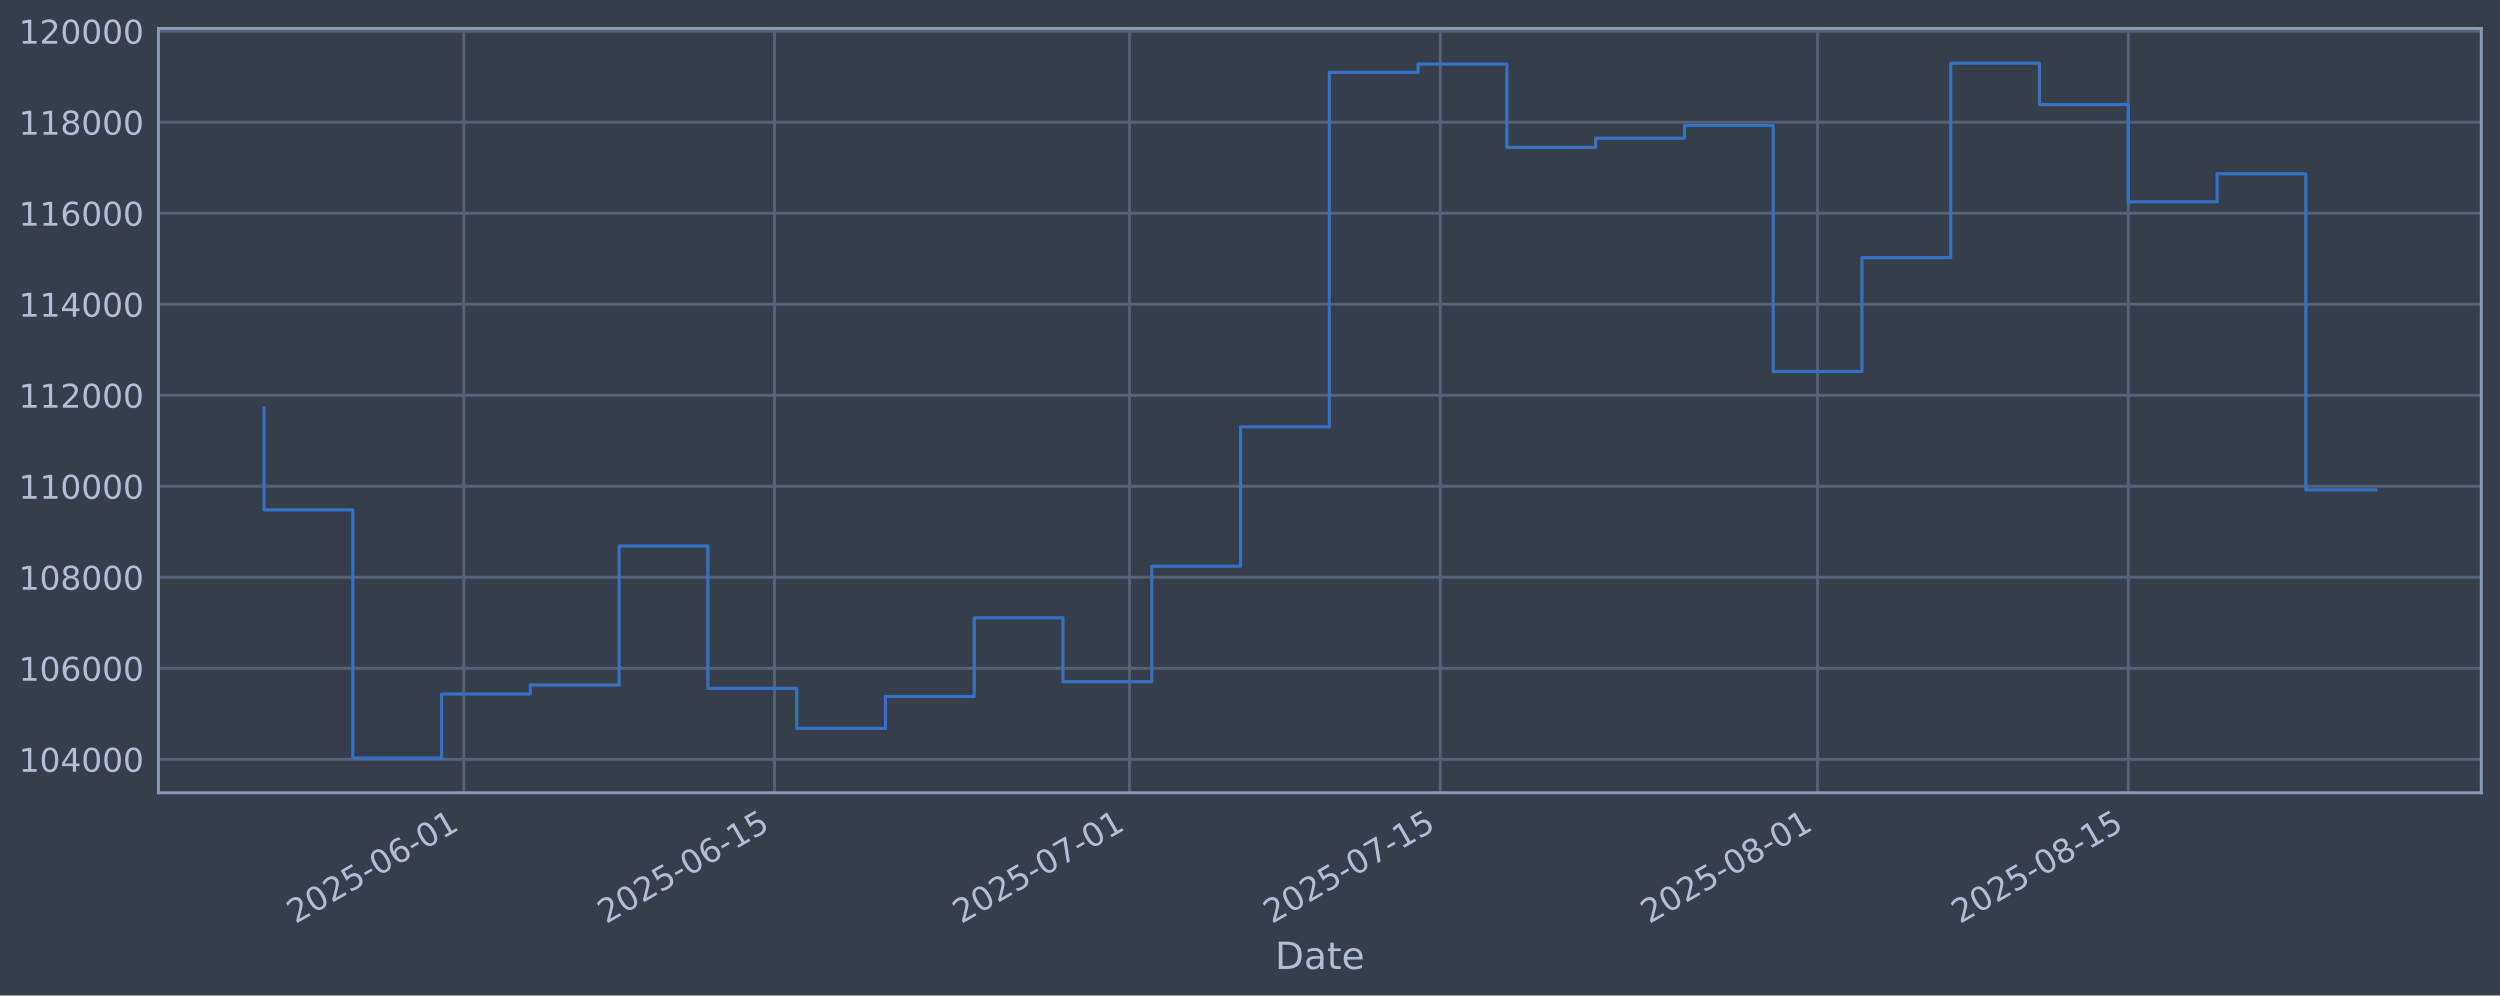
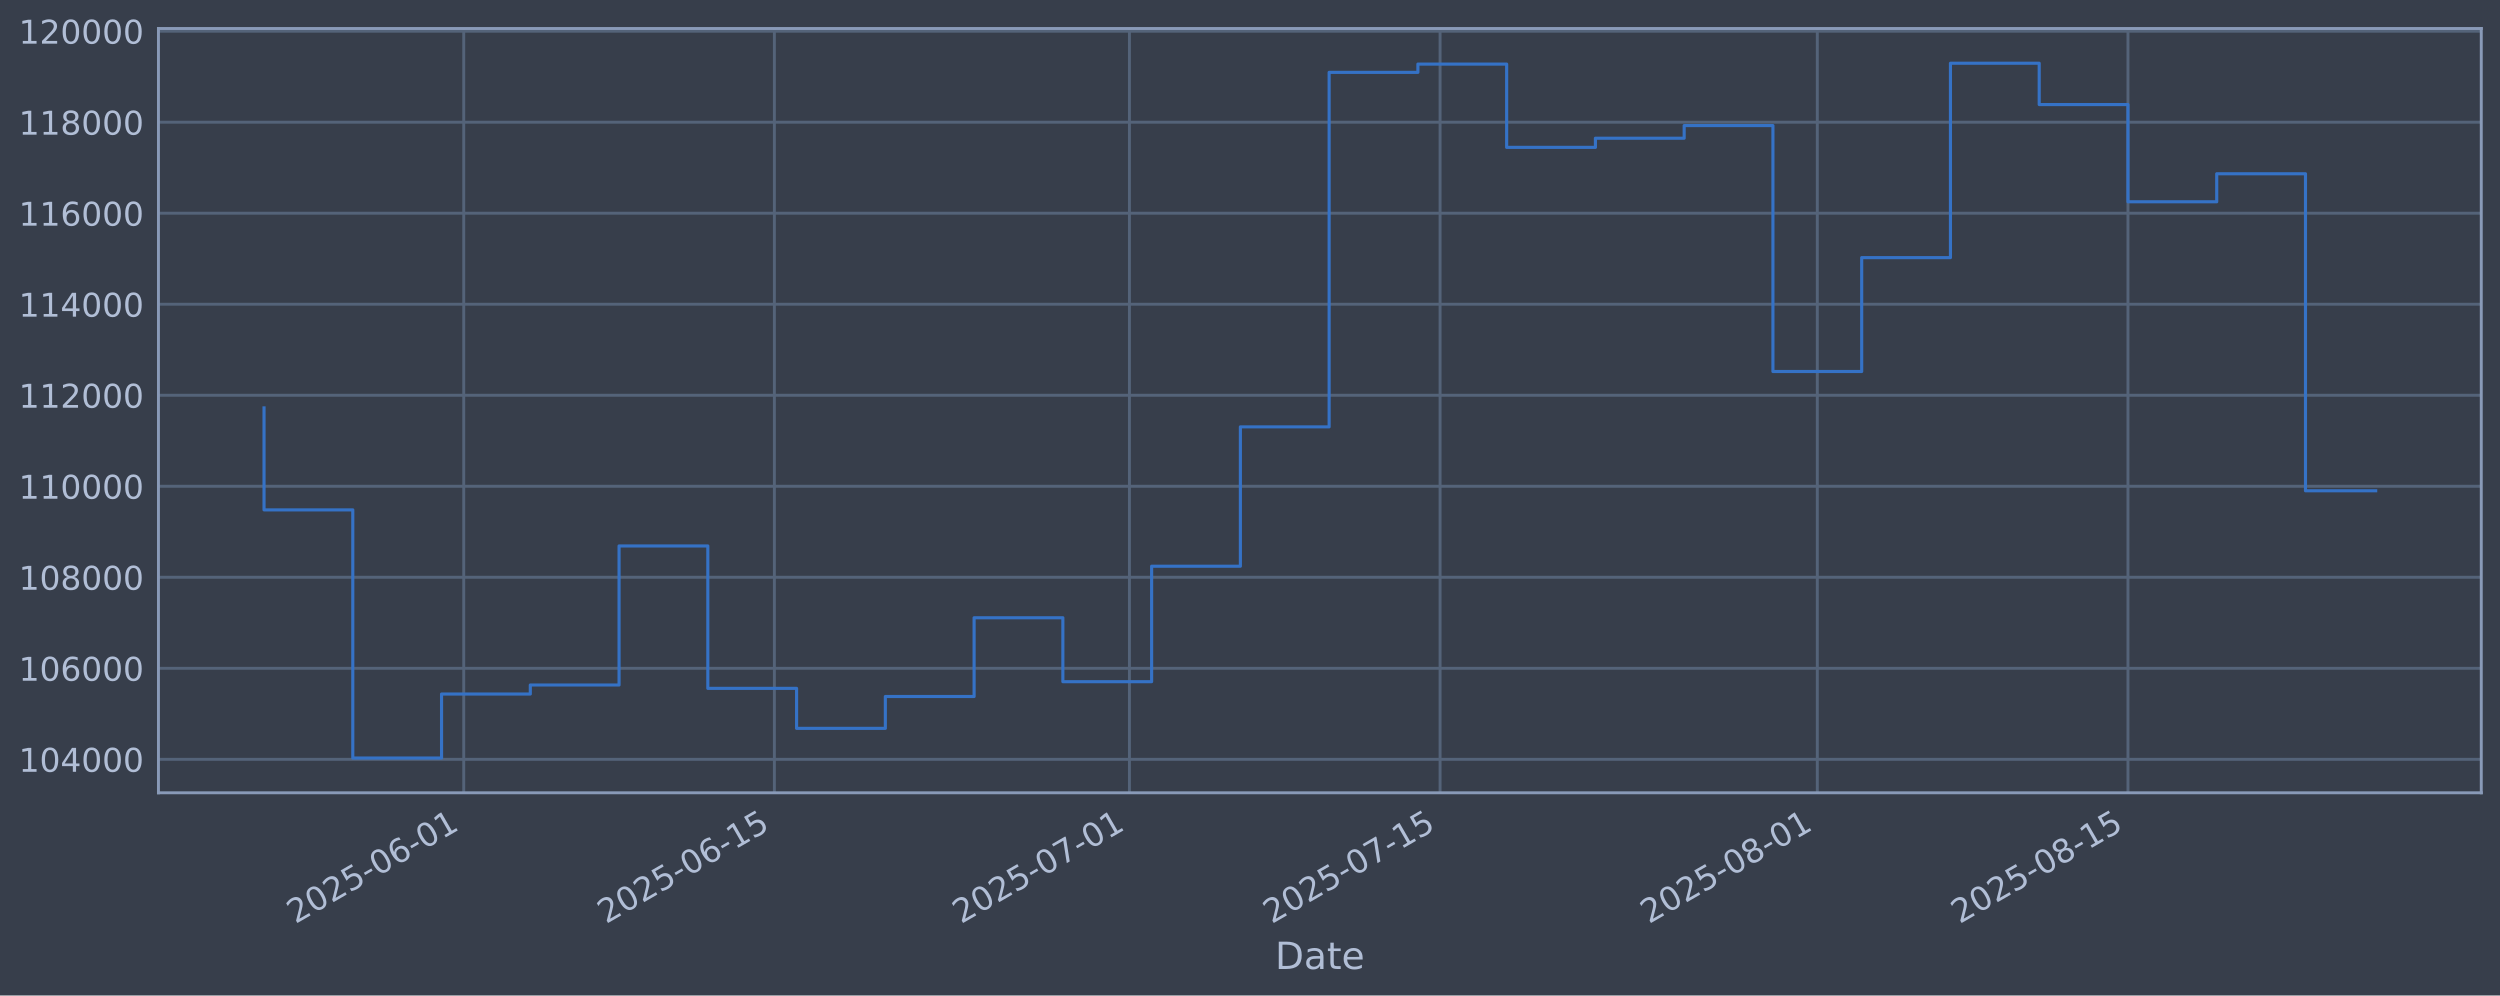
<svg xmlns="http://www.w3.org/2000/svg" xmlns:xlink="http://www.w3.org/1999/xlink" width="960.9pt" height="382.628pt" viewBox="0 0 960.9 382.628" version="1.1">
  <defs>
    <style type="text/css">*{stroke-linejoin: round; stroke-linecap: butt}</style>
  </defs>
  <g id="figure_1">
    <g id="patch_1">
      <path d="M 0 382.628  L 960.9 382.628  L 960.9 0  L 0 0  z " style="fill: #373e4b" />
    </g>
    <g id="axes_1">
      <g id="patch_2">
        <path d="M 60.901 304.718  L 953.701 304.718  L 953.701 10.958  L 60.901 10.958  z " style="fill: #373e4b" />
      </g>
      <g id="matplotlib.axis_1">
        <g id="xtick_1">
          <g id="line2d_1">
-             <path d="M 178.255 304.718  L 178.255 10.958  " clip-path="url(#pec28d4077c)" style="fill: none; stroke: #546379; stroke-width: 1.12; stroke-linecap: square" />
+             <path d="M 178.242 304.718  L 178.242 10.958  " clip-path="url(#p0f72068a67)" style="fill: none; stroke: #546379; stroke-width: 1.12; stroke-linecap: square" />
          </g>
          <g id="line2d_2" />
          <g id="text_1">
-             <g style="fill: #b1bed6" transform="translate(113.5295 355.2226) rotate(-30) scale(0.126 -0.126)">
+             <g style="fill: #b1bed6" transform="translate(113.5163 355.2226) rotate(-30) scale(0.126 -0.126)">
              <defs>
                <path id="DejaVuSans-32" d="M 1228 531  L 3431 531  L 3431 0  L 469 0  L 469 531  Q 828 903 1448 1529  Q 2069 2156 2228 2338  Q 2531 2678 2651 2914  Q 2772 3150 2772 3378  Q 2772 3750 2511 3984  Q 2250 4219 1831 4219  Q 1534 4219 1204 4116  Q 875 4013 500 3803  L 500 4441  Q 881 4594 1212 4672  Q 1544 4750 1819 4750  Q 2544 4750 2975 4387  Q 3406 4025 3406 3419  Q 3406 3131 3298 2873  Q 3191 2616 2906 2266  Q 2828 2175 2409 1742  Q 1991 1309 1228 531  z " transform="scale(0.015625)" />
                <path id="DejaVuSans-30" d="M 2034 4250  Q 1547 4250 1301 3770  Q 1056 3291 1056 2328  Q 1056 1369 1301 889  Q 1547 409 2034 409  Q 2525 409 2770 889  Q 3016 1369 3016 2328  Q 3016 3291 2770 3770  Q 2525 4250 2034 4250  z M 2034 4750  Q 2819 4750 3233 4129  Q 3647 3509 3647 2328  Q 3647 1150 3233 529  Q 2819 -91 2034 -91  Q 1250 -91 836 529  Q 422 1150 422 2328  Q 422 3509 836 4129  Q 1250 4750 2034 4750  z " transform="scale(0.015625)" />
                <path id="DejaVuSans-35" d="M 691 4666  L 3169 4666  L 3169 4134  L 1269 4134  L 1269 2991  Q 1406 3038 1543 3061  Q 1681 3084 1819 3084  Q 2600 3084 3056 2656  Q 3513 2228 3513 1497  Q 3513 744 3044 326  Q 2575 -91 1722 -91  Q 1428 -91 1123 -41  Q 819 9 494 109  L 494 744  Q 775 591 1075 516  Q 1375 441 1709 441  Q 2250 441 2565 725  Q 2881 1009 2881 1497  Q 2881 1984 2565 2268  Q 2250 2553 1709 2553  Q 1456 2553 1204 2497  Q 953 2441 691 2322  L 691 4666  z " transform="scale(0.015625)" />
                <path id="DejaVuSans-2d" d="M 313 2009  L 1997 2009  L 1997 1497  L 313 1497  L 313 2009  z " transform="scale(0.015625)" />
                <path id="DejaVuSans-36" d="M 2113 2584  Q 1688 2584 1439 2293  Q 1191 2003 1191 1497  Q 1191 994 1439 701  Q 1688 409 2113 409  Q 2538 409 2786 701  Q 3034 994 3034 1497  Q 3034 2003 2786 2293  Q 2538 2584 2113 2584  z M 3366 4563  L 3366 3988  Q 3128 4100 2886 4159  Q 2644 4219 2406 4219  Q 1781 4219 1451 3797  Q 1122 3375 1075 2522  Q 1259 2794 1537 2939  Q 1816 3084 2150 3084  Q 2853 3084 3261 2657  Q 3669 2231 3669 1497  Q 3669 778 3244 343  Q 2819 -91 2113 -91  Q 1303 -91 875 529  Q 447 1150 447 2328  Q 447 3434 972 4092  Q 1497 4750 2381 4750  Q 2619 4750 2861 4703  Q 3103 4656 3366 4563  z " transform="scale(0.015625)" />
                <path id="DejaVuSans-31" d="M 794 531  L 1825 531  L 1825 4091  L 703 3866  L 703 4441  L 1819 4666  L 2450 4666  L 2450 531  L 3481 531  L 3481 0  L 794 0  L 794 531  z " transform="scale(0.015625)" />
              </defs>
              <use xlink:href="#DejaVuSans-32" />
              <use xlink:href="#DejaVuSans-30" transform="translate(63.62305 0)" />
              <use xlink:href="#DejaVuSans-32" transform="translate(127.2461 0)" />
              <use xlink:href="#DejaVuSans-35" transform="translate(190.8691 0)" />
              <use xlink:href="#DejaVuSans-2d" transform="translate(254.4922 0)" />
              <use xlink:href="#DejaVuSans-30" transform="translate(290.5762 0)" />
              <use xlink:href="#DejaVuSans-36" transform="translate(354.1992 0)" />
              <use xlink:href="#DejaVuSans-2d" transform="translate(417.8223 0)" />
              <use xlink:href="#DejaVuSans-30" transform="translate(453.9062 0)" />
              <use xlink:href="#DejaVuSans-31" transform="translate(517.5293 0)" />
            </g>
          </g>
        </g>
        <g id="xtick_2">
          <g id="line2d_3">
-             <path d="M 297.679 304.718  L 297.679 10.958  " clip-path="url(#pec28d4077c)" style="fill: none; stroke: #546379; stroke-width: 1.12; stroke-linecap: square" />
+             <path d="M 297.645 304.718  L 297.645 10.958  " clip-path="url(#p0f72068a67)" style="fill: none; stroke: #546379; stroke-width: 1.12; stroke-linecap: square" />
          </g>
          <g id="line2d_4" />
          <g id="text_2">
-             <g style="fill: #b1bed6" transform="translate(232.9538 355.2226) rotate(-30) scale(0.126 -0.126)">
+             <g style="fill: #b1bed6" transform="translate(232.9199 355.2226) rotate(-30) scale(0.126 -0.126)">
              <use xlink:href="#DejaVuSans-32" />
              <use xlink:href="#DejaVuSans-30" transform="translate(63.62305 0)" />
              <use xlink:href="#DejaVuSans-32" transform="translate(127.2461 0)" />
              <use xlink:href="#DejaVuSans-35" transform="translate(190.8691 0)" />
              <use xlink:href="#DejaVuSans-2d" transform="translate(254.4922 0)" />
              <use xlink:href="#DejaVuSans-30" transform="translate(290.5762 0)" />
              <use xlink:href="#DejaVuSans-36" transform="translate(354.1992 0)" />
              <use xlink:href="#DejaVuSans-2d" transform="translate(417.8223 0)" />
              <use xlink:href="#DejaVuSans-31" transform="translate(453.9062 0)" />
              <use xlink:href="#DejaVuSans-35" transform="translate(517.5293 0)" />
            </g>
          </g>
        </g>
        <g id="xtick_3">
          <g id="line2d_5">
-             <path d="M 434.164 304.718  L 434.164 10.958  " clip-path="url(#pec28d4077c)" style="fill: none; stroke: #546379; stroke-width: 1.12; stroke-linecap: square" />
+             <path d="M 434.107 304.718  L 434.107 10.958  " clip-path="url(#p0f72068a67)" style="fill: none; stroke: #546379; stroke-width: 1.12; stroke-linecap: square" />
          </g>
          <g id="line2d_6" />
          <g id="text_3">
-             <g style="fill: #b1bed6" transform="translate(369.4386 355.2226) rotate(-30) scale(0.126 -0.126)">
+             <g style="fill: #b1bed6" transform="translate(369.3812 355.2226) rotate(-30) scale(0.126 -0.126)">
              <defs>
                <path id="DejaVuSans-37" d="M 525 4666  L 3525 4666  L 3525 4397  L 1831 0  L 1172 0  L 2766 4134  L 525 4134  L 525 4666  z " transform="scale(0.015625)" />
              </defs>
              <use xlink:href="#DejaVuSans-32" />
              <use xlink:href="#DejaVuSans-30" transform="translate(63.62305 0)" />
              <use xlink:href="#DejaVuSans-32" transform="translate(127.2461 0)" />
              <use xlink:href="#DejaVuSans-35" transform="translate(190.8691 0)" />
              <use xlink:href="#DejaVuSans-2d" transform="translate(254.4922 0)" />
              <use xlink:href="#DejaVuSans-30" transform="translate(290.5762 0)" />
              <use xlink:href="#DejaVuSans-37" transform="translate(354.1992 0)" />
              <use xlink:href="#DejaVuSans-2d" transform="translate(417.8223 0)" />
              <use xlink:href="#DejaVuSans-30" transform="translate(453.9062 0)" />
              <use xlink:href="#DejaVuSans-31" transform="translate(517.5293 0)" />
            </g>
          </g>
        </g>
        <g id="xtick_4">
          <g id="line2d_7">
-             <path d="M 553.588 304.718  L 553.588 10.958  " clip-path="url(#pec28d4077c)" style="fill: none; stroke: #546379; stroke-width: 1.12; stroke-linecap: square" />
+             <path d="M 553.51 304.718  L 553.51 10.958  " clip-path="url(#p0f72068a67)" style="fill: none; stroke: #546379; stroke-width: 1.12; stroke-linecap: square" />
          </g>
          <g id="line2d_8" />
          <g id="text_4">
-             <g style="fill: #b1bed6" transform="translate(488.8629 355.2226) rotate(-30) scale(0.126 -0.126)">
+             <g style="fill: #b1bed6" transform="translate(488.7848 355.2226) rotate(-30) scale(0.126 -0.126)">
              <use xlink:href="#DejaVuSans-32" />
              <use xlink:href="#DejaVuSans-30" transform="translate(63.62305 0)" />
              <use xlink:href="#DejaVuSans-32" transform="translate(127.2461 0)" />
              <use xlink:href="#DejaVuSans-35" transform="translate(190.8691 0)" />
              <use xlink:href="#DejaVuSans-2d" transform="translate(254.4922 0)" />
              <use xlink:href="#DejaVuSans-30" transform="translate(290.5762 0)" />
              <use xlink:href="#DejaVuSans-37" transform="translate(354.1992 0)" />
              <use xlink:href="#DejaVuSans-2d" transform="translate(417.8223 0)" />
              <use xlink:href="#DejaVuSans-31" transform="translate(453.9062 0)" />
              <use xlink:href="#DejaVuSans-35" transform="translate(517.5293 0)" />
            </g>
          </g>
        </g>
        <g id="xtick_5">
          <g id="line2d_9">
-             <path d="M 698.604 304.718  L 698.604 10.958  " clip-path="url(#pec28d4077c)" style="fill: none; stroke: #546379; stroke-width: 1.12; stroke-linecap: square" />
+             <path d="M 698.5 304.718  L 698.5 10.958  " clip-path="url(#p0f72068a67)" style="fill: none; stroke: #546379; stroke-width: 1.12; stroke-linecap: square" />
          </g>
          <g id="line2d_10" />
          <g id="text_5">
-             <g style="fill: #b1bed6" transform="translate(633.878 355.2226) rotate(-30) scale(0.126 -0.126)">
+             <g style="fill: #b1bed6" transform="translate(633.7749 355.2226) rotate(-30) scale(0.126 -0.126)">
              <defs>
                <path id="DejaVuSans-38" d="M 2034 2216  Q 1584 2216 1326 1975  Q 1069 1734 1069 1313  Q 1069 891 1326 650  Q 1584 409 2034 409  Q 2484 409 2743 651  Q 3003 894 3003 1313  Q 3003 1734 2745 1975  Q 2488 2216 2034 2216  z M 1403 2484  Q 997 2584 770 2862  Q 544 3141 544 3541  Q 544 4100 942 4425  Q 1341 4750 2034 4750  Q 2731 4750 3128 4425  Q 3525 4100 3525 3541  Q 3525 3141 3298 2862  Q 3072 2584 2669 2484  Q 3125 2378 3379 2068  Q 3634 1759 3634 1313  Q 3634 634 3220 271  Q 2806 -91 2034 -91  Q 1263 -91 848 271  Q 434 634 434 1313  Q 434 1759 690 2068  Q 947 2378 1403 2484  z M 1172 3481  Q 1172 3119 1398 2916  Q 1625 2713 2034 2713  Q 2441 2713 2670 2916  Q 2900 3119 2900 3481  Q 2900 3844 2670 4047  Q 2441 4250 2034 4250  Q 1625 4250 1398 4047  Q 1172 3844 1172 3481  z " transform="scale(0.015625)" />
              </defs>
              <use xlink:href="#DejaVuSans-32" />
              <use xlink:href="#DejaVuSans-30" transform="translate(63.62305 0)" />
              <use xlink:href="#DejaVuSans-32" transform="translate(127.2461 0)" />
              <use xlink:href="#DejaVuSans-35" transform="translate(190.8691 0)" />
              <use xlink:href="#DejaVuSans-2d" transform="translate(254.4922 0)" />
              <use xlink:href="#DejaVuSans-30" transform="translate(290.5762 0)" />
              <use xlink:href="#DejaVuSans-38" transform="translate(354.1992 0)" />
              <use xlink:href="#DejaVuSans-2d" transform="translate(417.8223 0)" />
              <use xlink:href="#DejaVuSans-30" transform="translate(453.9062 0)" />
              <use xlink:href="#DejaVuSans-31" transform="translate(517.5293 0)" />
            </g>
          </g>
        </g>
        <g id="xtick_6">
          <g id="line2d_11">
-             <path d="M 818.028 304.718  L 818.028 10.958  " clip-path="url(#pec28d4077c)" style="fill: none; stroke: #546379; stroke-width: 1.12; stroke-linecap: square" />
+             <path d="M 817.904 304.718  L 817.904 10.958  " clip-path="url(#p0f72068a67)" style="fill: none; stroke: #546379; stroke-width: 1.12; stroke-linecap: square" />
          </g>
          <g id="line2d_12" />
          <g id="text_6">
-             <g style="fill: #b1bed6" transform="translate(753.3023 355.2226) rotate(-30) scale(0.126 -0.126)">
+             <g style="fill: #b1bed6" transform="translate(753.1785 355.2226) rotate(-30) scale(0.126 -0.126)">
              <use xlink:href="#DejaVuSans-32" />
              <use xlink:href="#DejaVuSans-30" transform="translate(63.62305 0)" />
              <use xlink:href="#DejaVuSans-32" transform="translate(127.2461 0)" />
              <use xlink:href="#DejaVuSans-35" transform="translate(190.8691 0)" />
              <use xlink:href="#DejaVuSans-2d" transform="translate(254.4922 0)" />
              <use xlink:href="#DejaVuSans-30" transform="translate(290.5762 0)" />
              <use xlink:href="#DejaVuSans-38" transform="translate(354.1992 0)" />
              <use xlink:href="#DejaVuSans-2d" transform="translate(417.8223 0)" />
              <use xlink:href="#DejaVuSans-31" transform="translate(453.9062 0)" />
              <use xlink:href="#DejaVuSans-35" transform="translate(517.5293 0)" />
            </g>
          </g>
        </g>
        <g id="text_7">
          <g style="fill: #b1bed6" transform="translate(490.0914 372.4337) scale(0.144 -0.144)">
            <defs>
              <path id="DejaVuSans-44" d="M 1259 4147  L 1259 519  L 2022 519  Q 2988 519 3436 956  Q 3884 1394 3884 2338  Q 3884 3275 3436 3711  Q 2988 4147 2022 4147  L 1259 4147  z M 628 4666  L 1925 4666  Q 3281 4666 3915 4102  Q 4550 3538 4550 2338  Q 4550 1131 3912 565  Q 3275 0 1925 0  L 628 0  L 628 4666  z " transform="scale(0.015625)" />
              <path id="DejaVuSans-61" d="M 2194 1759  Q 1497 1759 1228 1600  Q 959 1441 959 1056  Q 959 750 1161 570  Q 1363 391 1709 391  Q 2188 391 2477 730  Q 2766 1069 2766 1631  L 2766 1759  L 2194 1759  z M 3341 1997  L 3341 0  L 2766 0  L 2766 531  Q 2569 213 2275 61  Q 1981 -91 1556 -91  Q 1019 -91 701 211  Q 384 513 384 1019  Q 384 1609 779 1909  Q 1175 2209 1959 2209  L 2766 2209  L 2766 2266  Q 2766 2663 2505 2880  Q 2244 3097 1772 3097  Q 1472 3097 1187 3025  Q 903 2953 641 2809  L 641 3341  Q 956 3463 1253 3523  Q 1550 3584 1831 3584  Q 2591 3584 2966 3190  Q 3341 2797 3341 1997  z " transform="scale(0.015625)" />
              <path id="DejaVuSans-74" d="M 1172 4494  L 1172 3500  L 2356 3500  L 2356 3053  L 1172 3053  L 1172 1153  Q 1172 725 1289 603  Q 1406 481 1766 481  L 2356 481  L 2356 0  L 1766 0  Q 1100 0 847 248  Q 594 497 594 1153  L 594 3053  L 172 3053  L 172 3500  L 594 3500  L 594 4494  L 1172 4494  z " transform="scale(0.015625)" />
              <path id="DejaVuSans-65" d="M 3597 1894  L 3597 1613  L 953 1613  Q 991 1019 1311 708  Q 1631 397 2203 397  Q 2534 397 2845 478  Q 3156 559 3463 722  L 3463 178  Q 3153 47 2828 -22  Q 2503 -91 2169 -91  Q 1331 -91 842 396  Q 353 884 353 1716  Q 353 2575 817 3079  Q 1281 3584 2069 3584  Q 2775 3584 3186 3129  Q 3597 2675 3597 1894  z M 3022 2063  Q 3016 2534 2758 2815  Q 2500 3097 2075 3097  Q 1594 3097 1305 2825  Q 1016 2553 972 2059  L 3022 2063  z " transform="scale(0.015625)" />
            </defs>
            <use xlink:href="#DejaVuSans-44" />
            <use xlink:href="#DejaVuSans-61" transform="translate(77.00195 0)" />
            <use xlink:href="#DejaVuSans-74" transform="translate(138.2812 0)" />
            <use xlink:href="#DejaVuSans-65" transform="translate(177.4902 0)" />
          </g>
        </g>
      </g>
      <g id="matplotlib.axis_2">
        <g id="ytick_1">
          <g id="line2d_13">
-             <path d="M 60.901 291.85  L 953.701 291.85  " clip-path="url(#pec28d4077c)" style="fill: none; stroke: #546379; stroke-width: 1.12; stroke-linecap: square" />
+             <path d="M 60.901 291.85  L 953.701 291.85  " clip-path="url(#p0f72068a67)" style="fill: none; stroke: #546379; stroke-width: 1.12; stroke-linecap: square" />
          </g>
          <g id="line2d_14" />
          <g id="text_8">
            <g style="fill: #b1bed6" transform="translate(7.2 296.6367) scale(0.126 -0.126)">
              <defs>
                <path id="DejaVuSans-34" d="M 2419 4116  L 825 1625  L 2419 1625  L 2419 4116  z M 2253 4666  L 3047 4666  L 3047 1625  L 3713 1625  L 3713 1100  L 3047 1100  L 3047 0  L 2419 0  L 2419 1100  L 313 1100  L 313 1709  L 2253 4666  z " transform="scale(0.015625)" />
              </defs>
              <use xlink:href="#DejaVuSans-31" />
              <use xlink:href="#DejaVuSans-30" transform="translate(63.62305 0)" />
              <use xlink:href="#DejaVuSans-34" transform="translate(127.2461 0)" />
              <use xlink:href="#DejaVuSans-30" transform="translate(190.8691 0)" />
              <use xlink:href="#DejaVuSans-30" transform="translate(254.4922 0)" />
              <use xlink:href="#DejaVuSans-30" transform="translate(318.1152 0)" />
            </g>
          </g>
        </g>
        <g id="ytick_2">
          <g id="line2d_15">
-             <path d="M 60.901 256.867  L 953.701 256.867  " clip-path="url(#pec28d4077c)" style="fill: none; stroke: #546379; stroke-width: 1.12; stroke-linecap: square" />
+             <path d="M 60.901 256.867  L 953.701 256.867  " clip-path="url(#p0f72068a67)" style="fill: none; stroke: #546379; stroke-width: 1.12; stroke-linecap: square" />
          </g>
          <g id="line2d_16" />
          <g id="text_9">
            <g style="fill: #b1bed6" transform="translate(7.2 261.6538) scale(0.126 -0.126)">
              <use xlink:href="#DejaVuSans-31" />
              <use xlink:href="#DejaVuSans-30" transform="translate(63.62305 0)" />
              <use xlink:href="#DejaVuSans-36" transform="translate(127.2461 0)" />
              <use xlink:href="#DejaVuSans-30" transform="translate(190.8691 0)" />
              <use xlink:href="#DejaVuSans-30" transform="translate(254.4922 0)" />
              <use xlink:href="#DejaVuSans-30" transform="translate(318.1152 0)" />
            </g>
          </g>
        </g>
        <g id="ytick_3">
          <g id="line2d_17">
-             <path d="M 60.901 221.884  L 953.701 221.884  " clip-path="url(#pec28d4077c)" style="fill: none; stroke: #546379; stroke-width: 1.12; stroke-linecap: square" />
+             <path d="M 60.901 221.884  L 953.701 221.884  " clip-path="url(#p0f72068a67)" style="fill: none; stroke: #546379; stroke-width: 1.12; stroke-linecap: square" />
          </g>
          <g id="line2d_18" />
          <g id="text_10">
            <g style="fill: #b1bed6" transform="translate(7.2 226.671) scale(0.126 -0.126)">
              <use xlink:href="#DejaVuSans-31" />
              <use xlink:href="#DejaVuSans-30" transform="translate(63.62305 0)" />
              <use xlink:href="#DejaVuSans-38" transform="translate(127.2461 0)" />
              <use xlink:href="#DejaVuSans-30" transform="translate(190.8691 0)" />
              <use xlink:href="#DejaVuSans-30" transform="translate(254.4922 0)" />
              <use xlink:href="#DejaVuSans-30" transform="translate(318.1152 0)" />
            </g>
          </g>
        </g>
        <g id="ytick_4">
          <g id="line2d_19">
-             <path d="M 60.901 186.901  L 953.701 186.901  " clip-path="url(#pec28d4077c)" style="fill: none; stroke: #546379; stroke-width: 1.12; stroke-linecap: square" />
+             <path d="M 60.901 186.901  L 953.701 186.901  " clip-path="url(#p0f72068a67)" style="fill: none; stroke: #546379; stroke-width: 1.12; stroke-linecap: square" />
          </g>
          <g id="line2d_20" />
          <g id="text_11">
            <g style="fill: #b1bed6" transform="translate(7.2 191.6882) scale(0.126 -0.126)">
              <use xlink:href="#DejaVuSans-31" />
              <use xlink:href="#DejaVuSans-31" transform="translate(63.62305 0)" />
              <use xlink:href="#DejaVuSans-30" transform="translate(127.2461 0)" />
              <use xlink:href="#DejaVuSans-30" transform="translate(190.8691 0)" />
              <use xlink:href="#DejaVuSans-30" transform="translate(254.4922 0)" />
              <use xlink:href="#DejaVuSans-30" transform="translate(318.1152 0)" />
            </g>
          </g>
        </g>
        <g id="ytick_5">
          <g id="line2d_21">
-             <path d="M 60.901 151.918  L 953.701 151.918  " clip-path="url(#pec28d4077c)" style="fill: none; stroke: #546379; stroke-width: 1.12; stroke-linecap: square" />
+             <path d="M 60.901 151.918  L 953.701 151.918  " clip-path="url(#p0f72068a67)" style="fill: none; stroke: #546379; stroke-width: 1.12; stroke-linecap: square" />
          </g>
          <g id="line2d_22" />
          <g id="text_12">
            <g style="fill: #b1bed6" transform="translate(7.2 156.7053) scale(0.126 -0.126)">
              <use xlink:href="#DejaVuSans-31" />
              <use xlink:href="#DejaVuSans-31" transform="translate(63.62305 0)" />
              <use xlink:href="#DejaVuSans-32" transform="translate(127.2461 0)" />
              <use xlink:href="#DejaVuSans-30" transform="translate(190.8691 0)" />
              <use xlink:href="#DejaVuSans-30" transform="translate(254.4922 0)" />
              <use xlink:href="#DejaVuSans-30" transform="translate(318.1152 0)" />
            </g>
          </g>
        </g>
        <g id="ytick_6">
          <g id="line2d_23">
-             <path d="M 60.901 116.936  L 953.701 116.936  " clip-path="url(#pec28d4077c)" style="fill: none; stroke: #546379; stroke-width: 1.12; stroke-linecap: square" />
+             <path d="M 60.901 116.936  L 953.701 116.936  " clip-path="url(#p0f72068a67)" style="fill: none; stroke: #546379; stroke-width: 1.12; stroke-linecap: square" />
          </g>
          <g id="line2d_24" />
          <g id="text_13">
            <g style="fill: #b1bed6" transform="translate(7.2 121.7225) scale(0.126 -0.126)">
              <use xlink:href="#DejaVuSans-31" />
              <use xlink:href="#DejaVuSans-31" transform="translate(63.62305 0)" />
              <use xlink:href="#DejaVuSans-34" transform="translate(127.2461 0)" />
              <use xlink:href="#DejaVuSans-30" transform="translate(190.8691 0)" />
              <use xlink:href="#DejaVuSans-30" transform="translate(254.4922 0)" />
              <use xlink:href="#DejaVuSans-30" transform="translate(318.1152 0)" />
            </g>
          </g>
        </g>
        <g id="ytick_7">
          <g id="line2d_25">
-             <path d="M 60.901 81.953  L 953.701 81.953  " clip-path="url(#pec28d4077c)" style="fill: none; stroke: #546379; stroke-width: 1.12; stroke-linecap: square" />
+             <path d="M 60.901 81.953  L 953.701 81.953  " clip-path="url(#p0f72068a67)" style="fill: none; stroke: #546379; stroke-width: 1.12; stroke-linecap: square" />
          </g>
          <g id="line2d_26" />
          <g id="text_14">
            <g style="fill: #b1bed6" transform="translate(7.2 86.73969) scale(0.126 -0.126)">
              <use xlink:href="#DejaVuSans-31" />
              <use xlink:href="#DejaVuSans-31" transform="translate(63.62305 0)" />
              <use xlink:href="#DejaVuSans-36" transform="translate(127.2461 0)" />
              <use xlink:href="#DejaVuSans-30" transform="translate(190.8691 0)" />
              <use xlink:href="#DejaVuSans-30" transform="translate(254.4922 0)" />
              <use xlink:href="#DejaVuSans-30" transform="translate(318.1152 0)" />
            </g>
          </g>
        </g>
        <g id="ytick_8">
          <g id="line2d_27">
-             <path d="M 60.901 46.97  L 953.701 46.97  " clip-path="url(#pec28d4077c)" style="fill: none; stroke: #546379; stroke-width: 1.12; stroke-linecap: square" />
+             <path d="M 60.901 46.97  L 953.701 46.97  " clip-path="url(#p0f72068a67)" style="fill: none; stroke: #546379; stroke-width: 1.12; stroke-linecap: square" />
          </g>
          <g id="line2d_28" />
          <g id="text_15">
            <g style="fill: #b1bed6" transform="translate(7.2 51.75686) scale(0.126 -0.126)">
              <use xlink:href="#DejaVuSans-31" />
              <use xlink:href="#DejaVuSans-31" transform="translate(63.62305 0)" />
              <use xlink:href="#DejaVuSans-38" transform="translate(127.2461 0)" />
              <use xlink:href="#DejaVuSans-30" transform="translate(190.8691 0)" />
              <use xlink:href="#DejaVuSans-30" transform="translate(254.4922 0)" />
              <use xlink:href="#DejaVuSans-30" transform="translate(318.1152 0)" />
            </g>
          </g>
        </g>
        <g id="ytick_9">
          <g id="line2d_29">
-             <path d="M 60.901 11.987  L 953.701 11.987  " clip-path="url(#pec28d4077c)" style="fill: none; stroke: #546379; stroke-width: 1.12; stroke-linecap: square" />
+             <path d="M 60.901 11.987  L 953.701 11.987  " clip-path="url(#p0f72068a67)" style="fill: none; stroke: #546379; stroke-width: 1.12; stroke-linecap: square" />
          </g>
          <g id="line2d_30" />
          <g id="text_16">
            <g style="fill: #b1bed6" transform="translate(7.2 16.77403) scale(0.126 -0.126)">
              <use xlink:href="#DejaVuSans-31" />
              <use xlink:href="#DejaVuSans-32" transform="translate(63.62305 0)" />
              <use xlink:href="#DejaVuSans-30" transform="translate(127.2461 0)" />
              <use xlink:href="#DejaVuSans-30" transform="translate(190.8691 0)" />
              <use xlink:href="#DejaVuSans-30" transform="translate(254.4922 0)" />
              <use xlink:href="#DejaVuSans-30" transform="translate(318.1152 0)" />
            </g>
          </g>
        </g>
      </g>
      <g id="line2d_31">
-         <path d="M 101.482 156.778  L 101.482 195.974  L 135.604 195.974  L 135.604 291.366  L 169.725 291.366  L 169.725 266.759  L 203.846 266.759  L 203.846 263.286  L 237.967 263.286  L 237.967 209.841  L 272.088 209.841  L 272.088 264.586  L 306.21 264.586  L 306.21 279.95  L 340.331 279.95  L 340.331 267.706  L 374.452 267.706  L 374.452 237.446  L 408.573 237.446  L 408.573 262.012  L 442.694 262.012  L 442.694 217.631  L 476.816 217.631  L 476.816 164.07  L 510.937 164.07  L 510.937 27.81  L 545.058 27.81  L 545.058 24.636  L 579.179 24.636  L 579.179 56.646  L 613.301 56.646  L 613.301 53.121  L 647.422 53.121  L 647.422 48.272  L 681.543 48.272  L 681.543 142.793  L 715.664 142.793  L 715.664 99.016  L 749.785 99.016  L 749.785 24.311  L 783.907 24.311  L 783.907 40.185  L 818.028 40.185  L 818.028 77.56  L 852.149 77.56  L 852.149 66.788  L 886.27 66.788  L 886.27 188.27  L 913.119 188.27  " clip-path="url(#pec28d4077c)" style="fill: none; stroke: #3572c6; stroke-width: 1.2; stroke-linecap: square" />
+         <path d="M 101.482 156.778  L 101.482 195.974  L 135.598 195.974  L 135.598 291.366  L 169.713 291.366  L 169.713 266.759  L 203.828 266.759  L 203.828 263.286  L 237.944 263.286  L 237.944 209.841  L 272.059 209.841  L 272.059 264.586  L 306.174 264.586  L 306.174 279.95  L 340.29 279.95  L 340.29 267.706  L 374.405 267.706  L 374.405 237.446  L 408.52 237.446  L 408.52 262.012  L 442.636 262.012  L 442.636 217.631  L 476.751 217.631  L 476.751 164.07  L 510.866 164.07  L 510.866 27.81  L 544.981 27.81  L 544.981 24.636  L 579.097 24.636  L 579.097 56.646  L 613.212 56.646  L 613.212 53.121  L 647.327 53.121  L 647.327 48.272  L 681.443 48.272  L 681.443 142.793  L 715.558 142.793  L 715.558 99.016  L 749.673 99.016  L 749.673 24.311  L 783.789 24.311  L 783.789 40.185  L 817.904 40.185  L 817.904 77.56  L 852.019 77.56  L 852.019 66.788  L 886.135 66.788  L 886.135 188.637  L 913.119 188.637  " clip-path="url(#p0f72068a67)" style="fill: none; stroke: #3572c6; stroke-width: 1.2; stroke-linecap: square" />
      </g>
      <g id="patch_3">
        <path d="M 60.901 304.718  L 60.901 10.958  " style="fill: none; stroke: #899ab8; stroke-width: 1.12; stroke-linejoin: miter; stroke-linecap: square" />
      </g>
      <g id="patch_4">
        <path d="M 953.701 304.718  L 953.701 10.958  " style="fill: none; stroke: #899ab8; stroke-width: 1.12; stroke-linejoin: miter; stroke-linecap: square" />
      </g>
      <g id="patch_5">
        <path d="M 60.901 304.718  L 953.701 304.718  " style="fill: none; stroke: #899ab8; stroke-width: 1.12; stroke-linejoin: miter; stroke-linecap: square" />
      </g>
      <g id="patch_6">
        <path d="M 60.901 10.958  L 953.701 10.958  " style="fill: none; stroke: #899ab8; stroke-width: 1.12; stroke-linejoin: miter; stroke-linecap: square" />
      </g>
    </g>
  </g>
  <defs>
-     <clipPath id="pec28d4077c">
+     <clipPath id="p0f72068a67">
      <rect x="60.901" y="10.958" width="892.8" height="293.76" />
    </clipPath>
  </defs>
</svg>
